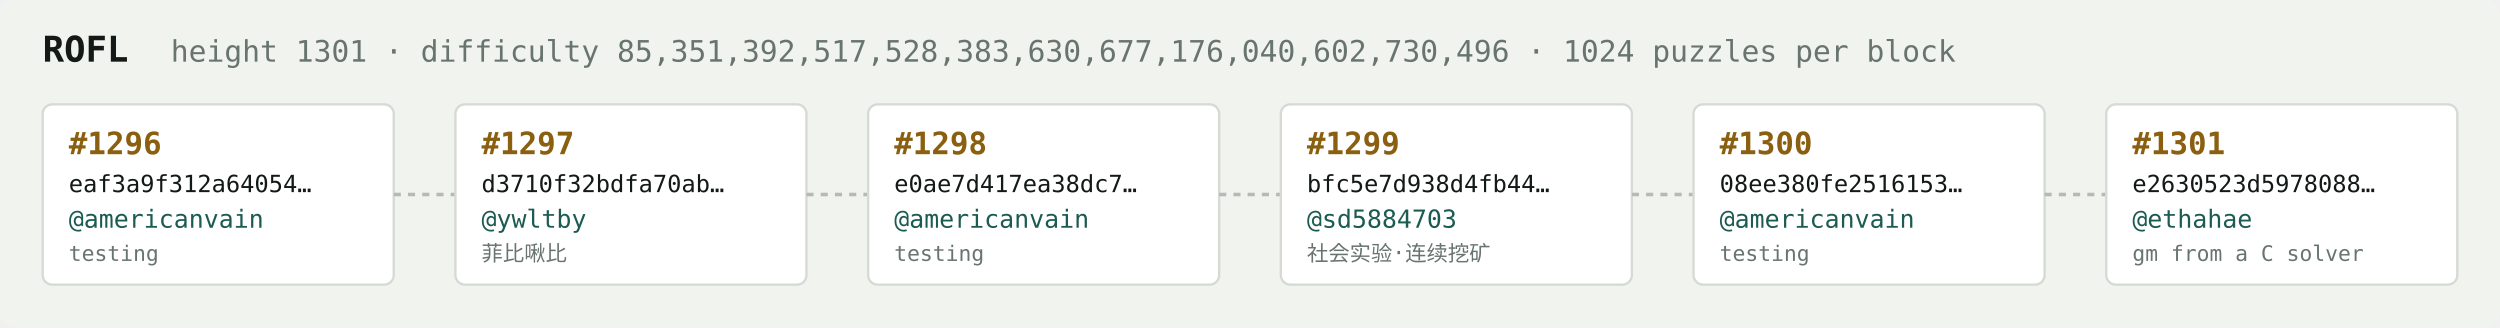
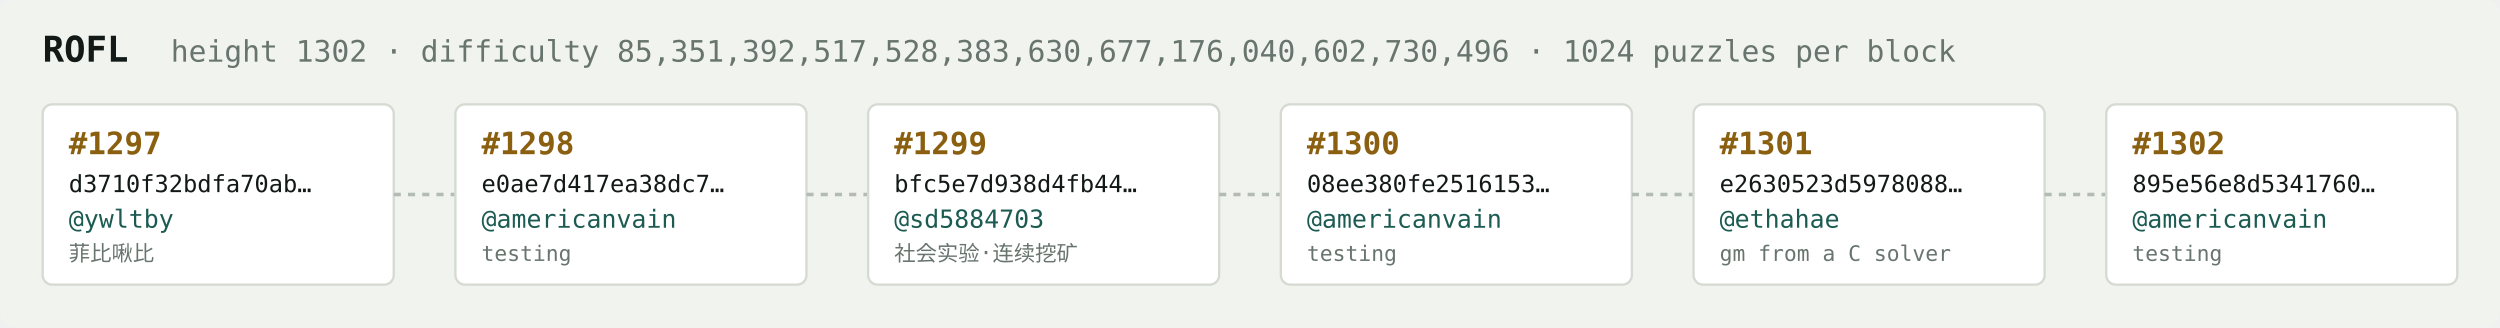
<svg xmlns="http://www.w3.org/2000/svg" width="1054" height="138" viewBox="0 0 1054 138" font-family="ui-monospace,SFMono-Regular,Menlo,monospace">
  <rect fill="#f1f3ef" width="1054" height="138" rx="6" />
  <text x="18" y="26" fill="#121916" font-size="15" font-weight="700">ROFL</text>
-   <text x="72" y="26" fill="#68746e" font-size="12.5">height 1301 · difficulty 85,351,392,517,528,383,630,677,176,040,602,730,496 · 1024 puzzles per block</text>
+   <text x="72" y="26" fill="#68746e" font-size="12.5">height 1302 · difficulty 85,351,392,517,528,383,630,677,176,040,602,730,496 · 1024 puzzles per block</text>
  <rect x="18" y="44" width="148" height="76" rx="4" fill="#ffffff" stroke="#d5dbd2" stroke-width="1" />
-   <text x="29" y="65" fill="#8a5f10" font-size="13" font-weight="700">#1296</text>
-   <text x="29" y="81" fill="#121916" font-size="10">eaf3a9f312a64054…</text>
-   <text x="29" y="96" fill="#1c5b52" font-size="10.5">@americanvain</text>
-   <text x="29" y="110" fill="#68746e" font-size="9">testing</text>
+   <text x="29" y="65" fill="#8a5f10" font-size="13" font-weight="700">#1297</text>
+   <text x="29" y="81" fill="#121916" font-size="10">d3710f32bdfa70ab…</text>
+   <text x="29" y="96" fill="#1c5b52" font-size="10.5">@ywltby</text>
+   <text x="29" y="110" fill="#68746e" font-size="9">菲比啾比</text>
  <line x1="166" y1="82.0" x2="192" y2="82.0" stroke="#b3bcb4" stroke-width="1.5" stroke-dasharray="3 3" />
  <rect x="192" y="44" width="148" height="76" rx="4" fill="#ffffff" stroke="#d5dbd2" stroke-width="1" />
-   <text x="203" y="65" fill="#8a5f10" font-size="13" font-weight="700">#1297</text>
-   <text x="203" y="81" fill="#121916" font-size="10">d3710f32bdfa70ab…</text>
-   <text x="203" y="96" fill="#1c5b52" font-size="10.5">@ywltby</text>
-   <text x="203" y="110" fill="#68746e" font-size="9">菲比啾比</text>
+   <text x="203" y="65" fill="#8a5f10" font-size="13" font-weight="700">#1298</text>
+   <text x="203" y="81" fill="#121916" font-size="10">e0ae7d417ea38dc7…</text>
+   <text x="203" y="96" fill="#1c5b52" font-size="10.5">@americanvain</text>
+   <text x="203" y="110" fill="#68746e" font-size="9">testing</text>
  <line x1="340" y1="82.0" x2="366" y2="82.0" stroke="#b3bcb4" stroke-width="1.5" stroke-dasharray="3 3" />
  <rect x="366" y="44" width="148" height="76" rx="4" fill="#ffffff" stroke="#d5dbd2" stroke-width="1" />
-   <text x="377" y="65" fill="#8a5f10" font-size="13" font-weight="700">#1298</text>
-   <text x="377" y="81" fill="#121916" font-size="10">e0ae7d417ea38dc7…</text>
-   <text x="377" y="96" fill="#1c5b52" font-size="10.5">@americanvain</text>
-   <text x="377" y="110" fill="#68746e" font-size="9">testing</text>
+   <text x="377" y="65" fill="#8a5f10" font-size="13" font-weight="700">#1299</text>
+   <text x="377" y="81" fill="#121916" font-size="10">bfc5e7d938d4fb44…</text>
+   <text x="377" y="96" fill="#1c5b52" font-size="10.5">@sd5884703</text>
+   <text x="377" y="110" fill="#68746e" font-size="9">社会实验·连续挖矿</text>
  <line x1="514" y1="82.0" x2="540" y2="82.0" stroke="#b3bcb4" stroke-width="1.5" stroke-dasharray="3 3" />
  <rect x="540" y="44" width="148" height="76" rx="4" fill="#ffffff" stroke="#d5dbd2" stroke-width="1" />
-   <text x="551" y="65" fill="#8a5f10" font-size="13" font-weight="700">#1299</text>
-   <text x="551" y="81" fill="#121916" font-size="10">bfc5e7d938d4fb44…</text>
-   <text x="551" y="96" fill="#1c5b52" font-size="10.5">@sd5884703</text>
-   <text x="551" y="110" fill="#68746e" font-size="9">社会实验·连续挖矿</text>
+   <text x="551" y="65" fill="#8a5f10" font-size="13" font-weight="700">#1300</text>
+   <text x="551" y="81" fill="#121916" font-size="10">08ee380fe2516153…</text>
+   <text x="551" y="96" fill="#1c5b52" font-size="10.5">@americanvain</text>
+   <text x="551" y="110" fill="#68746e" font-size="9">testing</text>
  <line x1="688" y1="82.0" x2="714" y2="82.0" stroke="#b3bcb4" stroke-width="1.5" stroke-dasharray="3 3" />
  <rect x="714" y="44" width="148" height="76" rx="4" fill="#ffffff" stroke="#d5dbd2" stroke-width="1" />
-   <text x="725" y="65" fill="#8a5f10" font-size="13" font-weight="700">#1300</text>
-   <text x="725" y="81" fill="#121916" font-size="10">08ee380fe2516153…</text>
-   <text x="725" y="96" fill="#1c5b52" font-size="10.5">@americanvain</text>
-   <text x="725" y="110" fill="#68746e" font-size="9">testing</text>
+   <text x="725" y="65" fill="#8a5f10" font-size="13" font-weight="700">#1301</text>
+   <text x="725" y="81" fill="#121916" font-size="10">e2630523d5978088…</text>
+   <text x="725" y="96" fill="#1c5b52" font-size="10.5">@ethahae</text>
+   <text x="725" y="110" fill="#68746e" font-size="9">gm from a C solver</text>
  <line x1="862" y1="82.0" x2="888" y2="82.0" stroke="#b3bcb4" stroke-width="1.5" stroke-dasharray="3 3" />
  <rect x="888" y="44" width="148" height="76" rx="4" fill="#ffffff" stroke="#d5dbd2" stroke-width="1" />
-   <text x="899" y="65" fill="#8a5f10" font-size="13" font-weight="700">#1301</text>
-   <text x="899" y="81" fill="#121916" font-size="10">e2630523d5978088…</text>
-   <text x="899" y="96" fill="#1c5b52" font-size="10.5">@ethahae</text>
-   <text x="899" y="110" fill="#68746e" font-size="9">gm from a C solver</text>
+   <text x="899" y="65" fill="#8a5f10" font-size="13" font-weight="700">#1302</text>
+   <text x="899" y="81" fill="#121916" font-size="10">895e56e8d5341760…</text>
+   <text x="899" y="96" fill="#1c5b52" font-size="10.5">@americanvain</text>
+   <text x="899" y="110" fill="#68746e" font-size="9">testing</text>
</svg>
